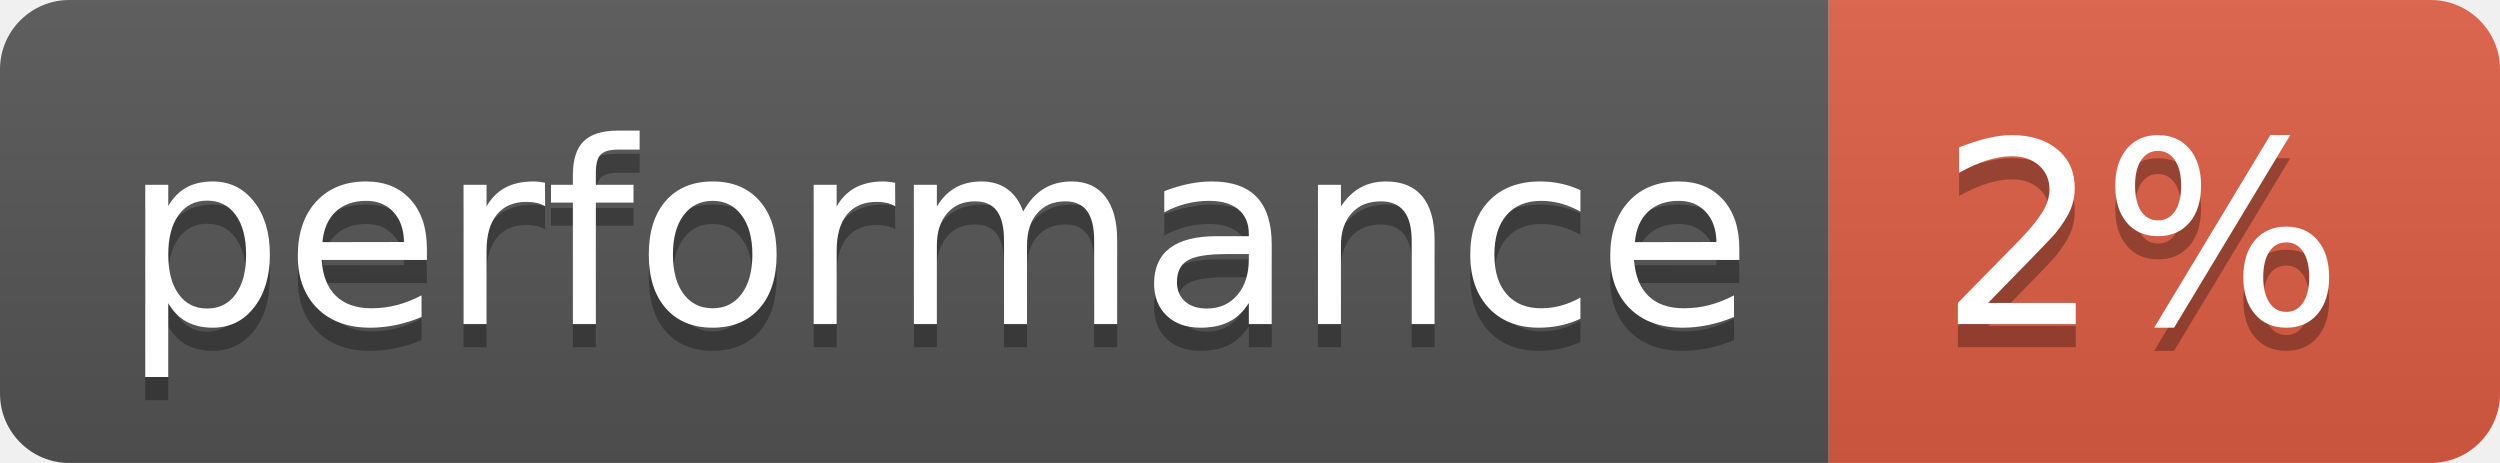
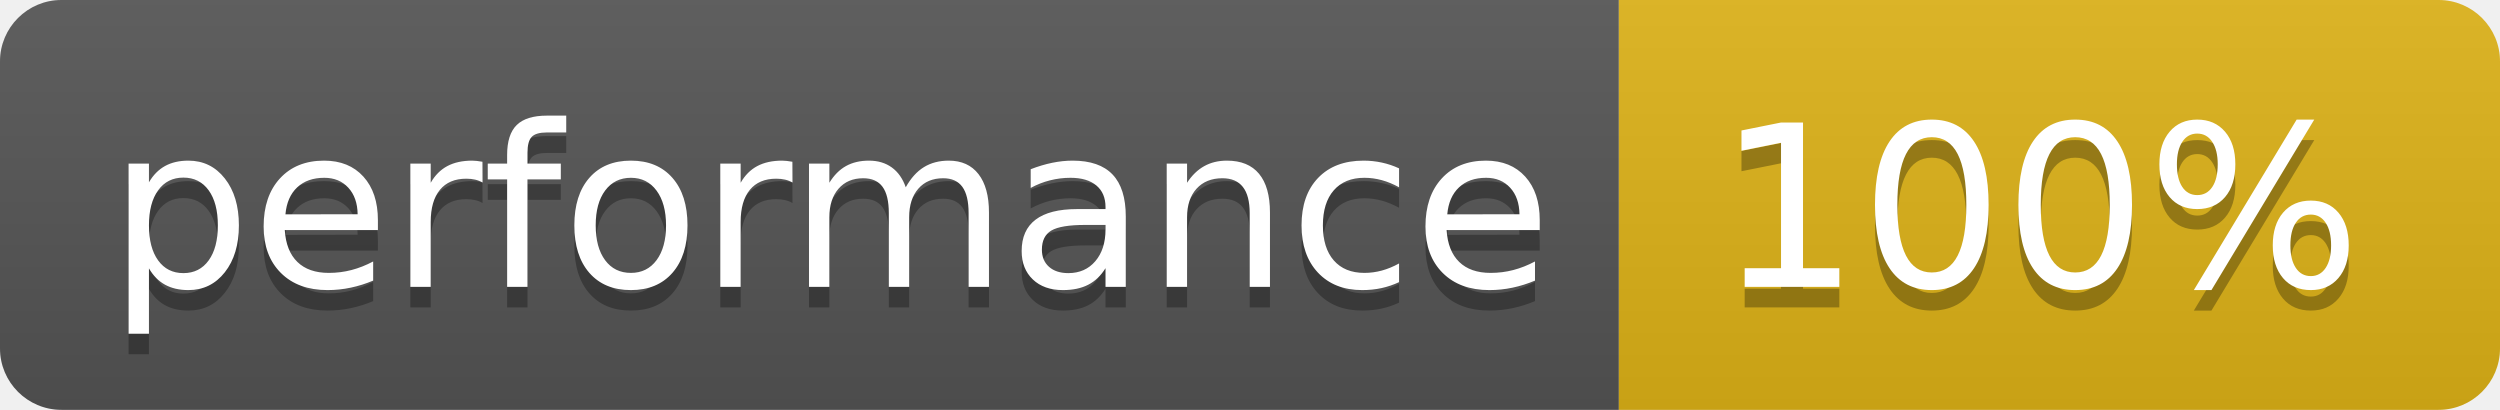
- <svg xmlns="http://www.w3.org/2000/svg" width="108" height="20" role="img" aria-label="performance: 2%">
+ <svg xmlns="http://www.w3.org/2000/svg" width="122" height="20" role="img" aria-label="performance: 100%">
  <linearGradient id="s" x2="0" y2="100%">
    <stop offset="0" stop-color="#bbb" stop-opacity=".1" />
    <stop offset="1" stop-opacity=".1" />
  </linearGradient>
  <clipPath id="r">
-     <rect width="108" height="20" rx="3" fill="#fff" />
+     <rect width="122" height="20" rx="3" fill="#fff" />
  </clipPath>
  <g clip-path="url(#r)">
    <rect width="79" height="20" fill="#555" />
-     <rect x="79" width="29" height="20" fill="#e05d44" />
-     <rect width="108" height="20" fill="url(#s)" />
+     <rect x="79" width="43" height="20" fill="#dfb317" />
+     <rect width="122" height="20" fill="url(#s)" />
  </g>
  <g fill="#fff" text-anchor="middle" font-family="Verdana,Geneva,DejaVu Sans,sans-serif" text-rendering="geometricPrecision" font-size="110">
    <text aria-hidden="true" x="405" y="150" fill="#010101" fill-opacity=".3" transform="scale(.1)" textLength="690">performance</text>
    <text x="405" y="140" transform="scale(.1)" fill="#fff" textLength="690">performance</text>
-     <text aria-hidden="true" x="925" y="150" fill="#010101" fill-opacity=".3" transform="scale(.1)" textLength="190">2%</text>
-     <text x="925" y="140" transform="scale(.1)" fill="#fff" textLength="190">2%</text>
+     <text aria-hidden="true" x="995" y="150" fill="#010101" fill-opacity=".3" transform="scale(.1)" textLength="330">100%</text>
+     <text x="995" y="140" transform="scale(.1)" fill="#fff" textLength="330">100%</text>
  </g>
</svg>
